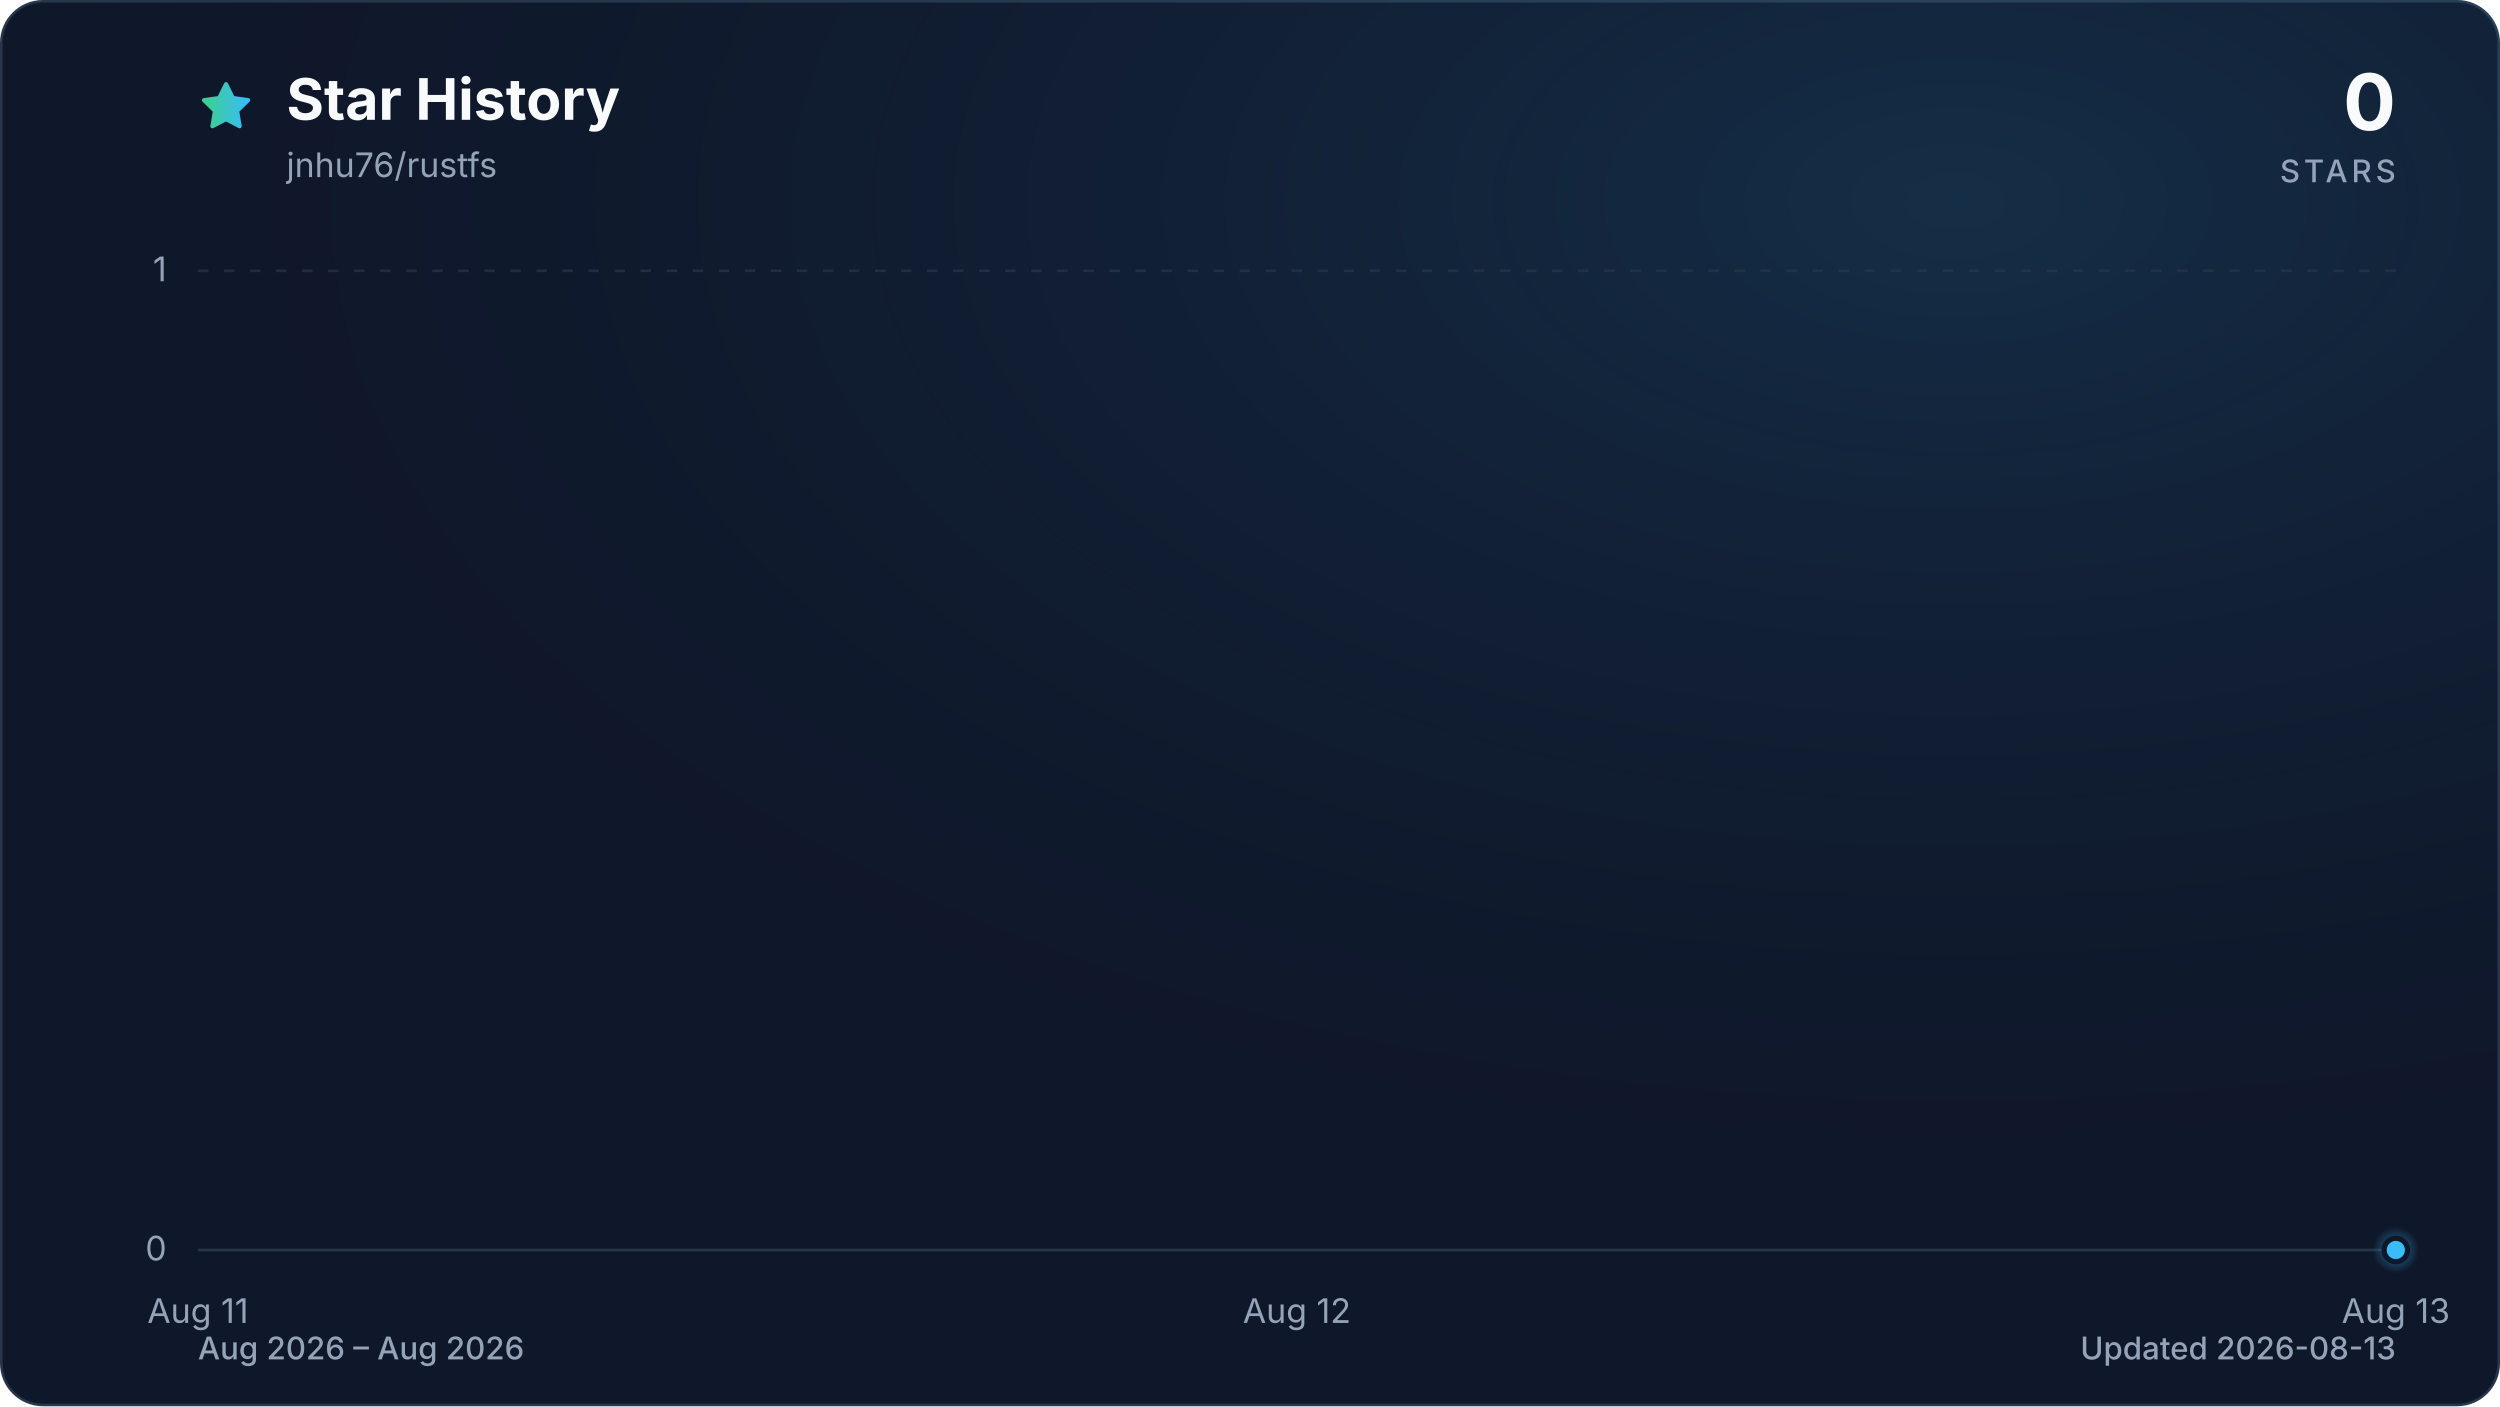
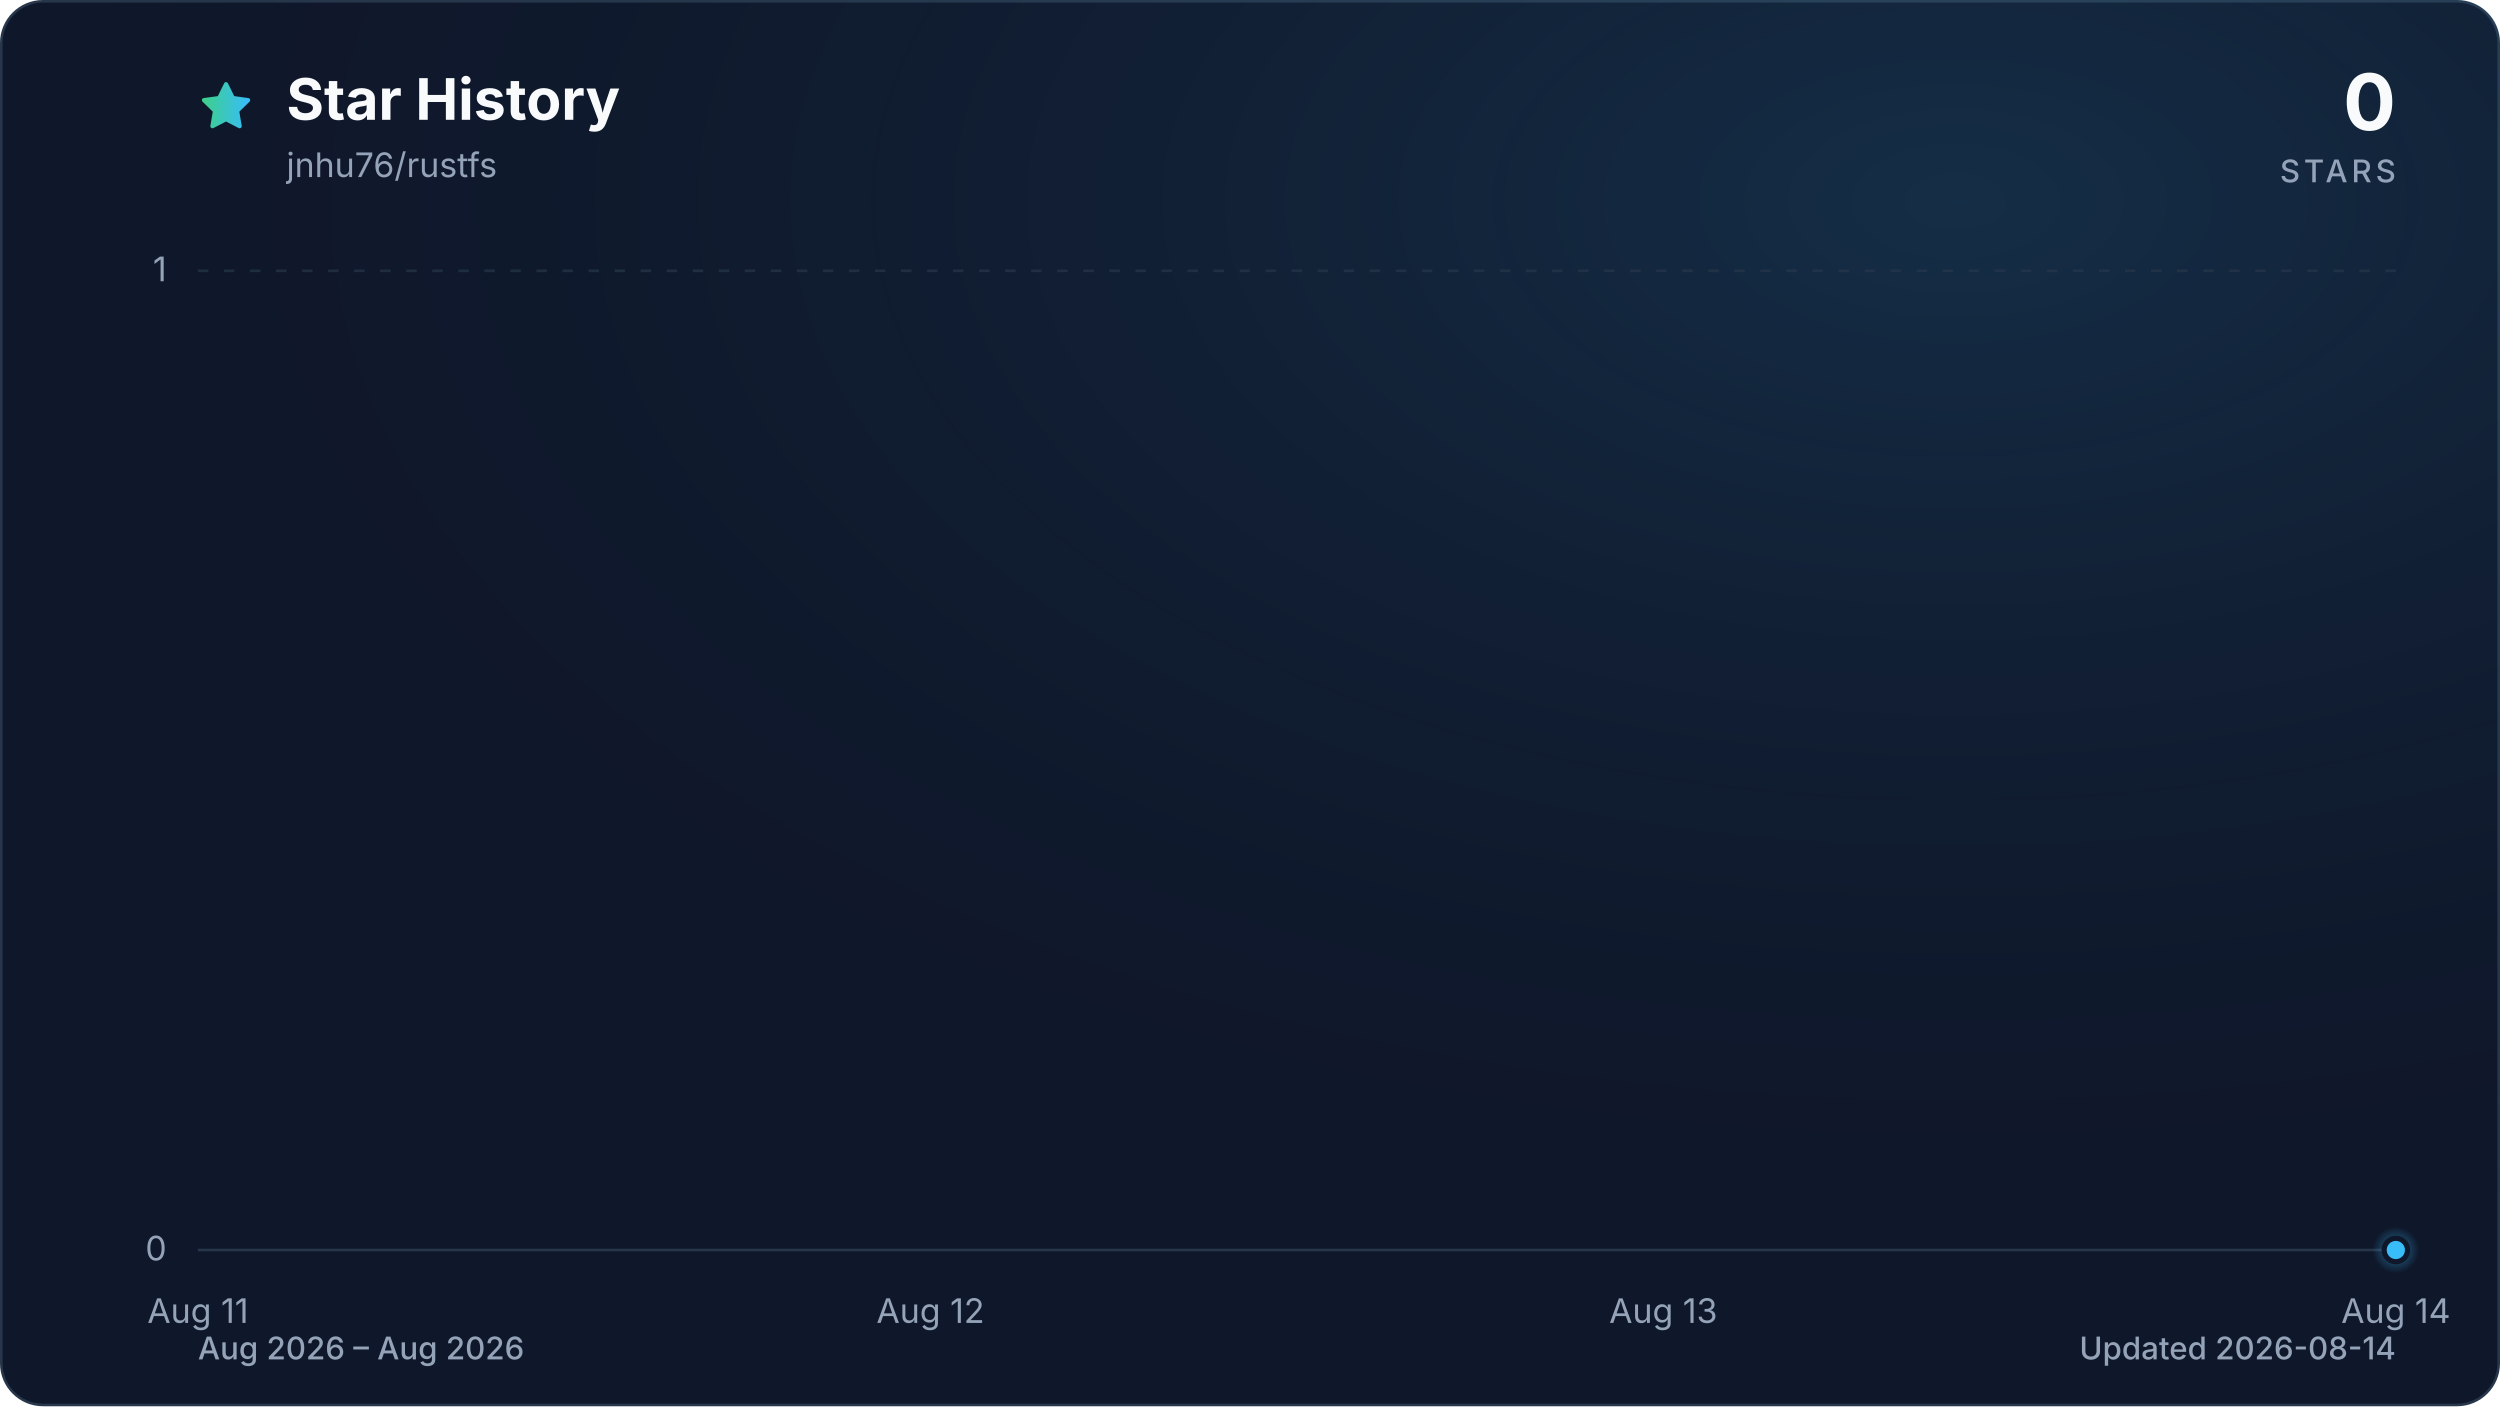
<svg xmlns="http://www.w3.org/2000/svg" viewBox="0 0 960 540" role="img" aria-labelledby="title description" data-style="gradient" data-variant="glow" data-animated="true">
  <defs>
    <linearGradient id="trend" x1="0" y1="0" x2="1" y2="0">
      <stop offset="0%" stop-color="#3ecf8e" />
      <stop offset="100%" stop-color="#38bdf8" />
    </linearGradient>
    <linearGradient id="area" x1="0" y1="0" x2="0" y2="1">
      <stop offset="0%" stop-color="#3ecf8e" stop-opacity="0.30" />
      <stop offset="55%" stop-color="#38bdf8" stop-opacity="0.10" />
      <stop offset="100%" stop-color="#38bdf8" stop-opacity="0.01" />
    </linearGradient>
    <radialGradient id="marker-halo" cx="50%" cy="50%" r="50%">
      <stop offset="0%" stop-color="#38bdf8" stop-opacity="0.55" />
      <stop offset="100%" stop-color="#38bdf8" stop-opacity="0" />
    </radialGradient>
    <radialGradient id="surface-glow" cx="78%" cy="14%" r="80%">
      <stop offset="0%" stop-color="#38bdf8" stop-opacity="0.14" />
      <stop offset="100%" stop-color="#0f172a" stop-opacity="0" />
    </radialGradient>
    <filter id="trend-glow" x="-20%" y="-20%" width="140%" height="140%">
      <feGaussianBlur stdDeviation="7" />
    </filter>
  </defs>
  <style>
.trend-enter{transform-box:fill-box;transform-origin:center;animation:trend-enter 520ms cubic-bezier(0.16,1,0.3,1)}
.marker-enter{transform-box:fill-box;transform-origin:center;animation:marker-enter 320ms cubic-bezier(0.16,1,0.3,1) 200ms both}
.marker-pulse{transform-box:fill-box;transform-origin:center;animation:marker-pulse 2.6s ease-out infinite}
@keyframes trend-enter{from{opacity:.35;transform:translateY(10px)}to{opacity:1;transform:translateY(0)}}
@keyframes marker-enter{from{opacity:0;transform:scale(.4)}to{opacity:1;transform:scale(1)}}
@keyframes marker-pulse{0%{opacity:.5;transform:scale(.7)}70%,100%{opacity:0;transform:scale(2.1)}}
@media (prefers-reduced-motion:reduce){.trend-enter,.marker-enter,.marker-pulse{animation:none!important}}
@media (prefers-reduced-motion:reduce){.marker-pulse{opacity:0}}
</style>
  <rect x="0.5" y="0.5" width="959" height="539" fill="#0f172a" stroke="#27364a" stroke-width="1" rx="16" />
  <rect width="960" height="540" fill="url(#surface-glow)" rx="16" />
  <path d="M12 2.6l2.9 5.9 6.5.9-4.7 4.6 1.1 6.5-5.8-3-5.8 3 1.1-6.5-4.7-4.6 6.5-.9L12 2.6Z" transform="translate(76 30) scale(.9)" fill="url(#trend)" stroke="url(#trend)" stroke-width="1.8" stroke-linejoin="round" aria-hidden="true" />
  <text x="110" y="46" fill="#f8fafc" font-family="ui-sans-serif, system-ui, -apple-system, BlinkMacSystemFont, 'Segoe UI', sans-serif" font-size="22" font-weight="700">Star History</text>
  <text x="110" y="68" fill="#94a3b8" font-family="ui-sans-serif, system-ui, -apple-system, BlinkMacSystemFont, 'Segoe UI', sans-serif" font-size="13">jnhu76/rustfs</text>
  <text x="920" y="50" fill="#f8fafc" font-family="ui-sans-serif, system-ui, -apple-system, BlinkMacSystemFont, 'Segoe UI', sans-serif" font-size="30" font-weight="700" text-anchor="end">0</text>
  <text x="920" y="70" fill="#94a3b8" font-family="ui-sans-serif, system-ui, -apple-system, BlinkMacSystemFont, 'Segoe UI', sans-serif" font-size="12" font-weight="500" letter-spacing="1.5" text-anchor="end">STARS</text>
  <line x1="76" y1="480.0" x2="920" y2="480.0" stroke="#27364a" stroke-width="1" stroke-dasharray="0" opacity="1" />
  <text x="64" y="484.0" fill="#94a3b8" font-family="ui-sans-serif, system-ui, -apple-system, BlinkMacSystemFont, 'Segoe UI', sans-serif" font-size="13" text-anchor="end">0</text>
  <line x1="76" y1="104.0" x2="920" y2="104.0" stroke="#27364a" stroke-width="1" stroke-dasharray="4 6" opacity="0.7" />
  <text x="64" y="108.0" fill="#94a3b8" font-family="ui-sans-serif, system-ui, -apple-system, BlinkMacSystemFont, 'Segoe UI', sans-serif" font-size="13" text-anchor="end">1</text>
  <text x="76.0" y="508" fill="#94a3b8" font-family="ui-sans-serif, system-ui, -apple-system, BlinkMacSystemFont, 'Segoe UI', sans-serif" font-size="13" text-anchor="middle">Aug 11</text>
-   <text x="498.0" y="508" fill="#94a3b8" font-family="ui-sans-serif, system-ui, -apple-system, BlinkMacSystemFont, 'Segoe UI', sans-serif" font-size="13" text-anchor="middle">Aug 12</text>
-   <text x="920.0" y="508" fill="#94a3b8" font-family="ui-sans-serif, system-ui, -apple-system, BlinkMacSystemFont, 'Segoe UI', sans-serif" font-size="13" text-anchor="middle">Aug 13</text>
+   <text x="357.3" y="508" fill="#94a3b8" font-family="ui-sans-serif, system-ui, -apple-system, BlinkMacSystemFont, 'Segoe UI', sans-serif" font-size="13" text-anchor="middle">Aug 12</text>
+   <text x="638.7" y="508" fill="#94a3b8" font-family="ui-sans-serif, system-ui, -apple-system, BlinkMacSystemFont, 'Segoe UI', sans-serif" font-size="13" text-anchor="middle">Aug 13</text>
+   <text x="920.0" y="508" fill="#94a3b8" font-family="ui-sans-serif, system-ui, -apple-system, BlinkMacSystemFont, 'Segoe UI', sans-serif" font-size="13" text-anchor="middle">Aug 14</text>
  <g class="trend-enter">
-     <path d="M 76.0 480.0 C 216.7 480.0, 357.3 480.0, 498.0 480.0 C 638.7 480.0, 779.3 480.0, 920.0 480.0 L 920.0 480.0 L 76.0 480.0 Z" fill="url(#area)" />
-     <path d="M 76.0 480.0 C 216.7 480.0, 357.3 480.0, 498.0 480.0 C 638.7 480.0, 779.3 480.0, 920.0 480.0" fill="none" stroke="url(#trend)" stroke-width="12" stroke-linecap="round" stroke-linejoin="round" opacity="0.16" filter="url(#trend-glow)" />
-     <path d="M 76.0 480.0 C 216.7 480.0, 357.3 480.0, 498.0 480.0 C 638.7 480.0, 779.3 480.0, 920.0 480.0" fill="none" stroke="url(#trend)" stroke-width="3" stroke-linecap="round" stroke-linejoin="round" />
+     <path d="M 76.0 480.0 C 169.8 480.0, 263.6 480.0, 357.3 480.0 C 451.1 480.0, 544.9 480.0, 638.7 480.0 C 732.4 480.0, 826.2 480.0, 920.0 480.0 L 920.0 480.0 L 76.0 480.0 Z" fill="url(#area)" />
+     <path d="M 76.0 480.0 C 169.8 480.0, 263.6 480.0, 357.3 480.0 C 451.1 480.0, 544.9 480.0, 638.7 480.0 C 732.4 480.0, 826.2 480.0, 920.0 480.0" fill="none" stroke="url(#trend)" stroke-width="12" stroke-linecap="round" stroke-linejoin="round" opacity="0.16" filter="url(#trend-glow)" />
+     <path d="M 76.0 480.0 C 169.8 480.0, 263.6 480.0, 357.3 480.0 C 451.1 480.0, 544.9 480.0, 638.7 480.0 C 732.4 480.0, 826.2 480.0, 920.0 480.0" fill="none" stroke="url(#trend)" stroke-width="3" stroke-linecap="round" stroke-linejoin="round" />
  </g>
  <g class="marker-enter">
    <circle class="marker-pulse" cx="920.0" cy="480.0" r="9" fill="url(#marker-halo)" />
    <circle cx="920.0" cy="480.0" r="4.5" fill="#38bdf8" stroke="#0f172a" stroke-width="2" />
  </g>
  <text x="76" y="522" fill="#94a3b8" font-family="ui-sans-serif, system-ui, -apple-system, BlinkMacSystemFont, 'Segoe UI', sans-serif" font-size="12" font-weight="500">Aug 2026 – Aug 2026</text>
-   <text x="920" y="522" fill="#94a3b8" font-family="ui-sans-serif, system-ui, -apple-system, BlinkMacSystemFont, 'Segoe UI', sans-serif" font-size="12" font-weight="500" text-anchor="end">Updated 2026-08-13</text>
+   <text x="920" y="522" fill="#94a3b8" font-family="ui-sans-serif, system-ui, -apple-system, BlinkMacSystemFont, 'Segoe UI', sans-serif" font-size="12" font-weight="500" text-anchor="end">Updated 2026-08-14</text>
</svg>
